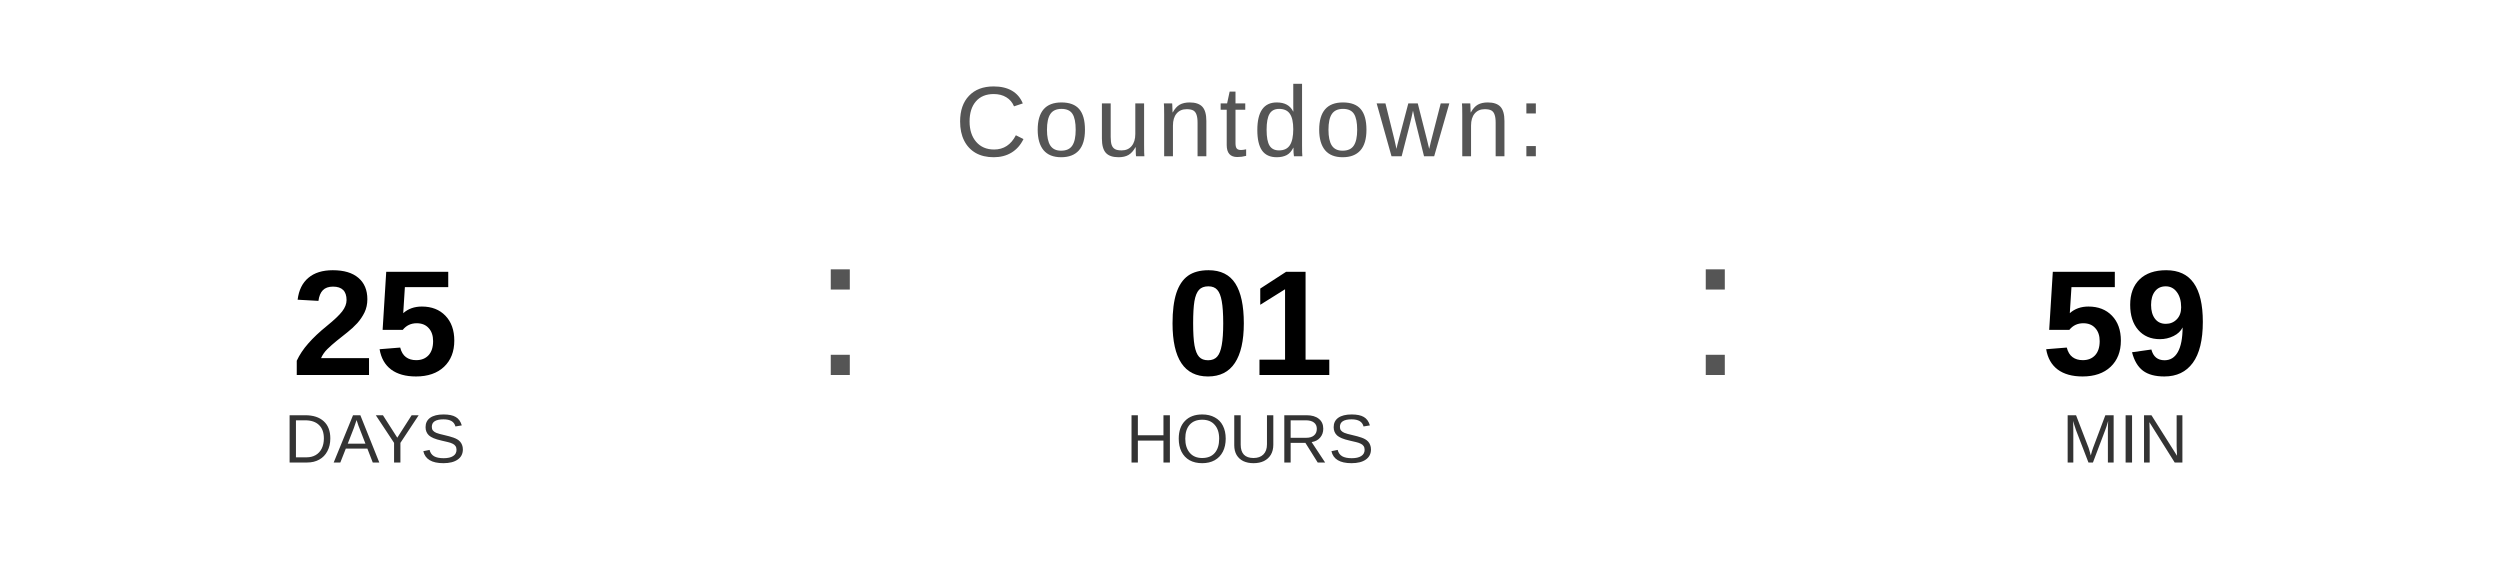
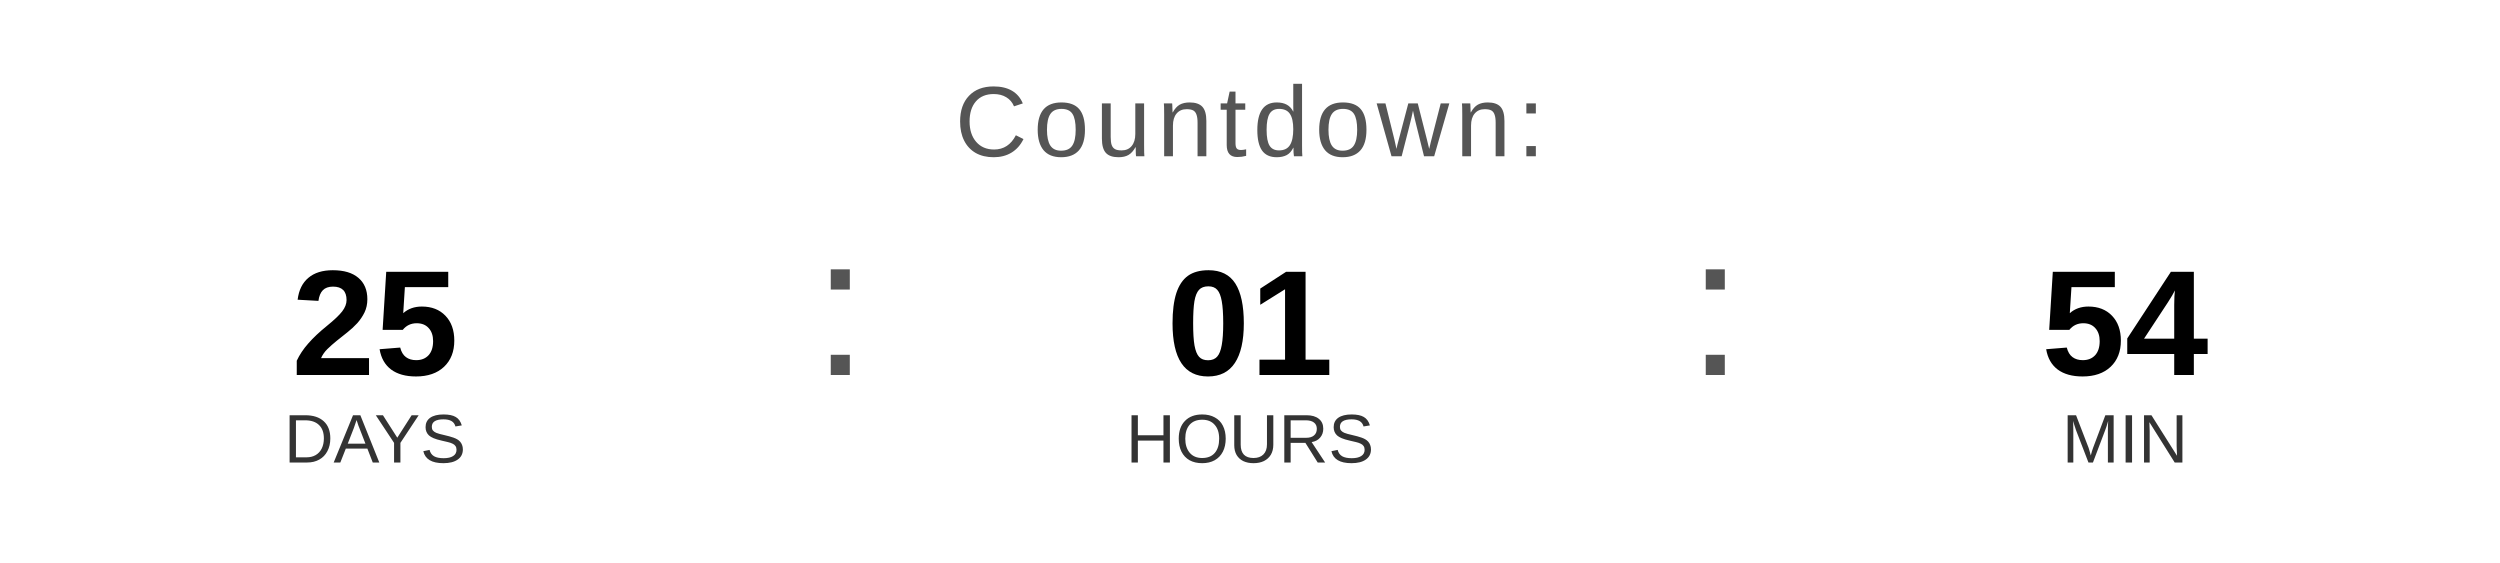
<svg xmlns="http://www.w3.org/2000/svg" width="400" height="90" viewBox="0 0 400 90">
  <text x="200" y="25" font-family="Arial, Helvetica, sans-serif" font-size="16" fill="#555555" text-anchor="middle" letter-spacing="1">
    Countdown:
  </text>
  <text x="60" y="60" font-family="Arial, Helvetica, sans-serif" font-size="24" font-weight="bold" fill="#000000" text-anchor="middle">25</text>
  <text x="60" y="74" font-family="Arial, Helvetica, sans-serif" font-size="11" fill="#333333" text-anchor="middle">DAYS</text>
  <text x="130" y="60" font-family="Arial, sans-serif" font-size="32" fill="#555555">:</text>
  <text x="200" y="60" font-family="Arial, Helvetica, sans-serif" font-size="24" font-weight="bold" fill="#000000" text-anchor="middle">01</text>
  <text x="200" y="74" font-family="Arial, Helvetica, sans-serif" font-size="11" fill="#333333" text-anchor="middle">HOURS</text>
  <text x="270" y="60" font-family="Arial, sans-serif" font-size="32" fill="#555555">:</text>
-   <text x="340" y="60" font-family="Arial, Helvetica, sans-serif" font-size="24" font-weight="bold" fill="#000000" text-anchor="middle">59</text>
+   <text x="340" y="60" font-family="Arial, Helvetica, sans-serif" font-size="24" font-weight="bold" fill="#000000" text-anchor="middle">54</text>
  <text x="340" y="74" font-family="Arial, Helvetica, sans-serif" font-size="11" fill="#333333" text-anchor="middle">MIN</text>
</svg>
